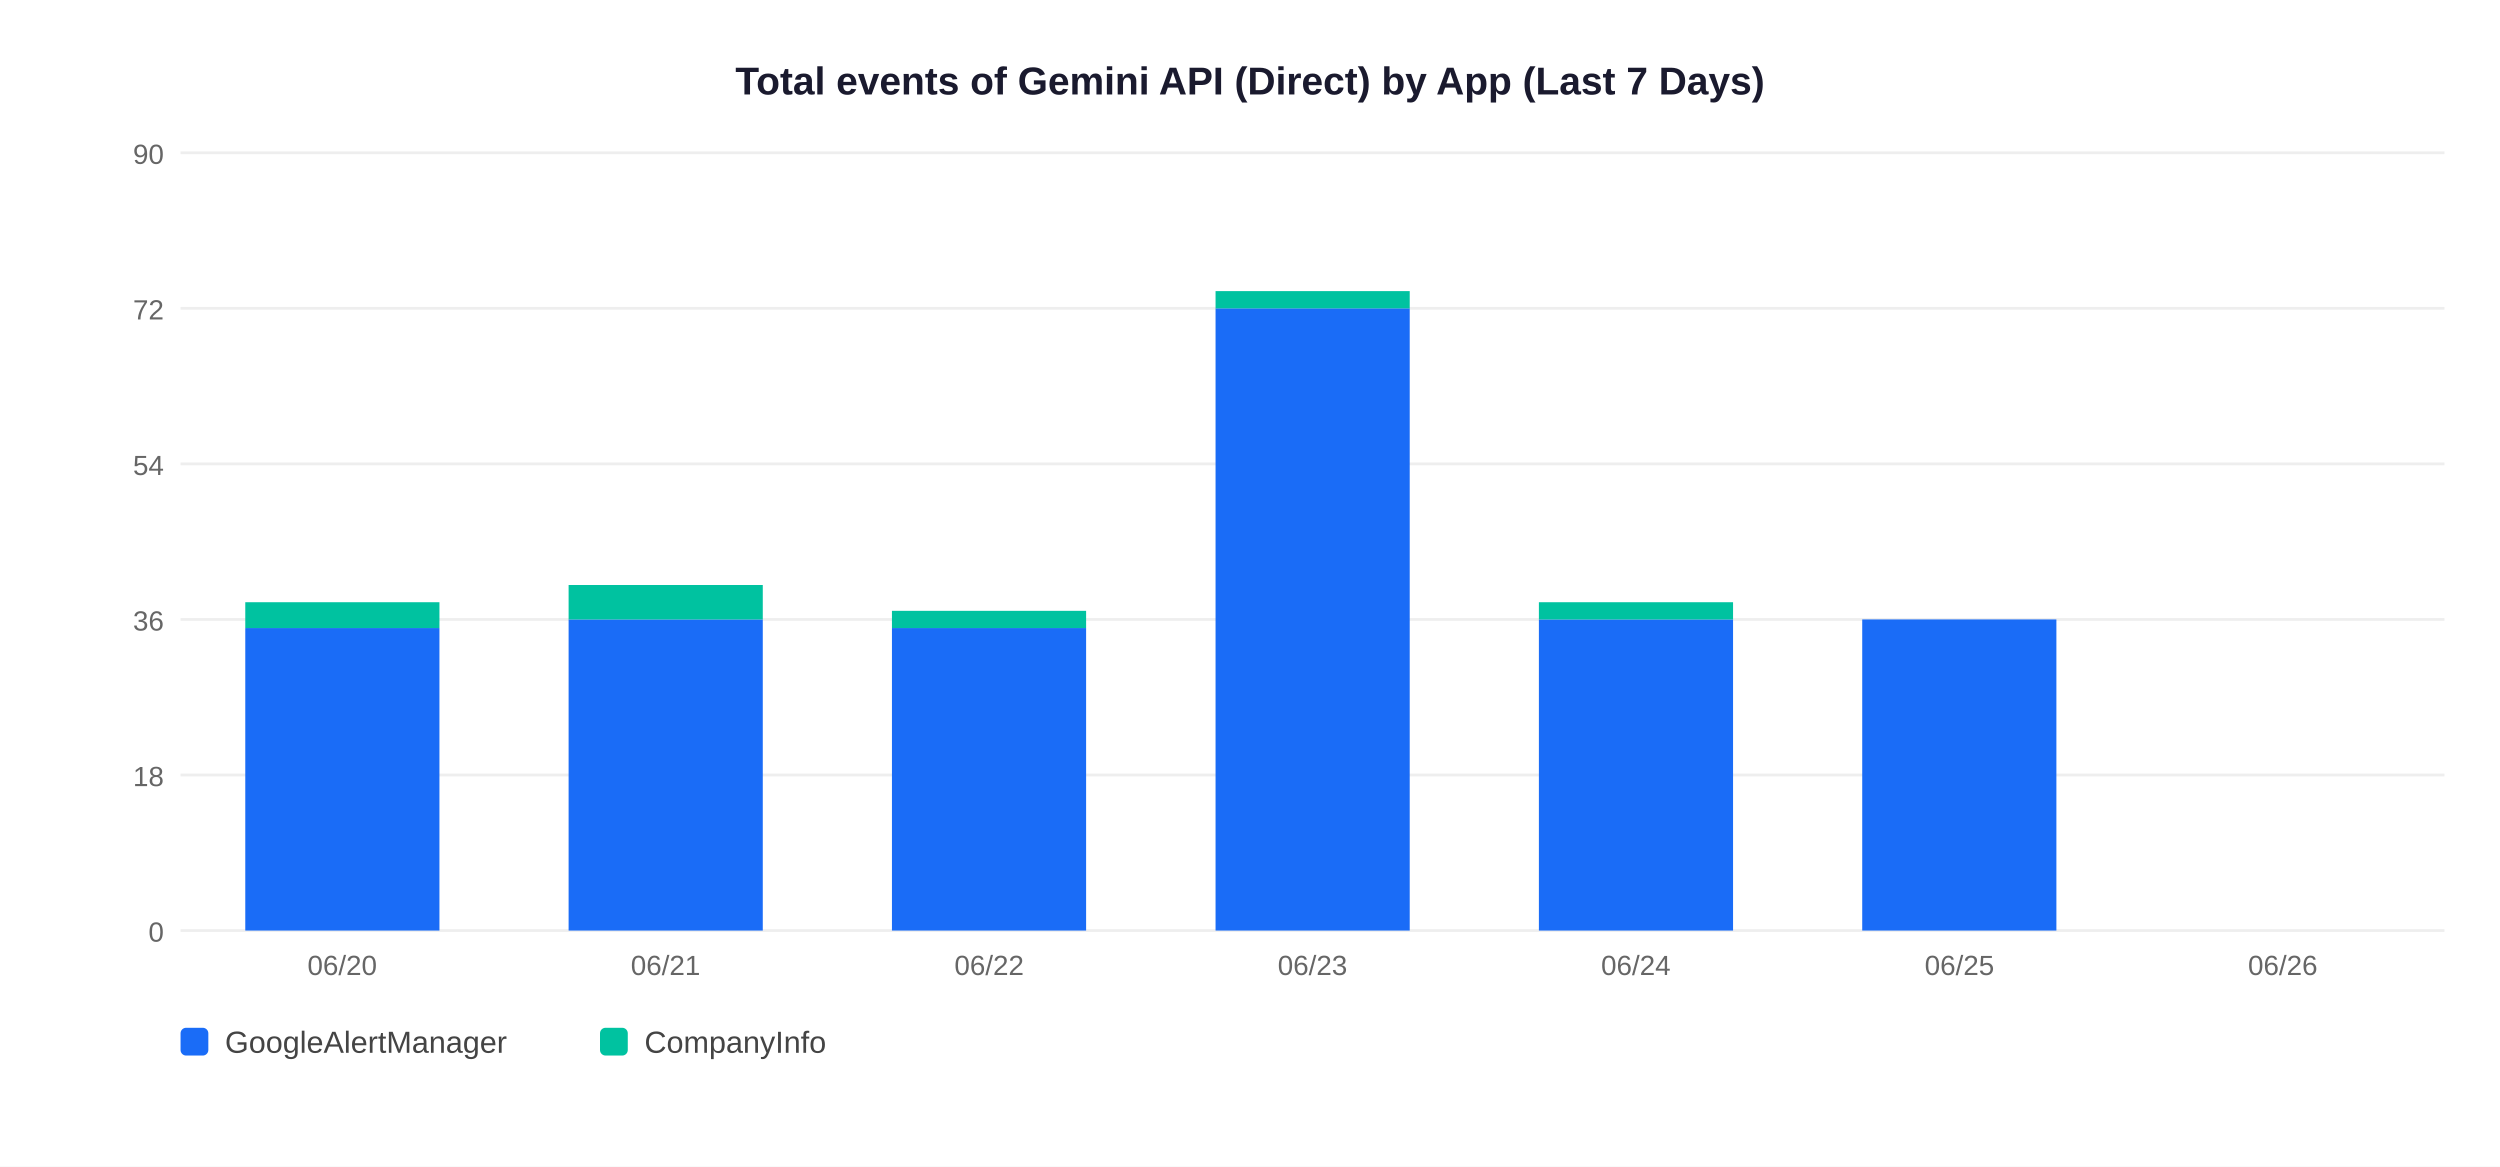
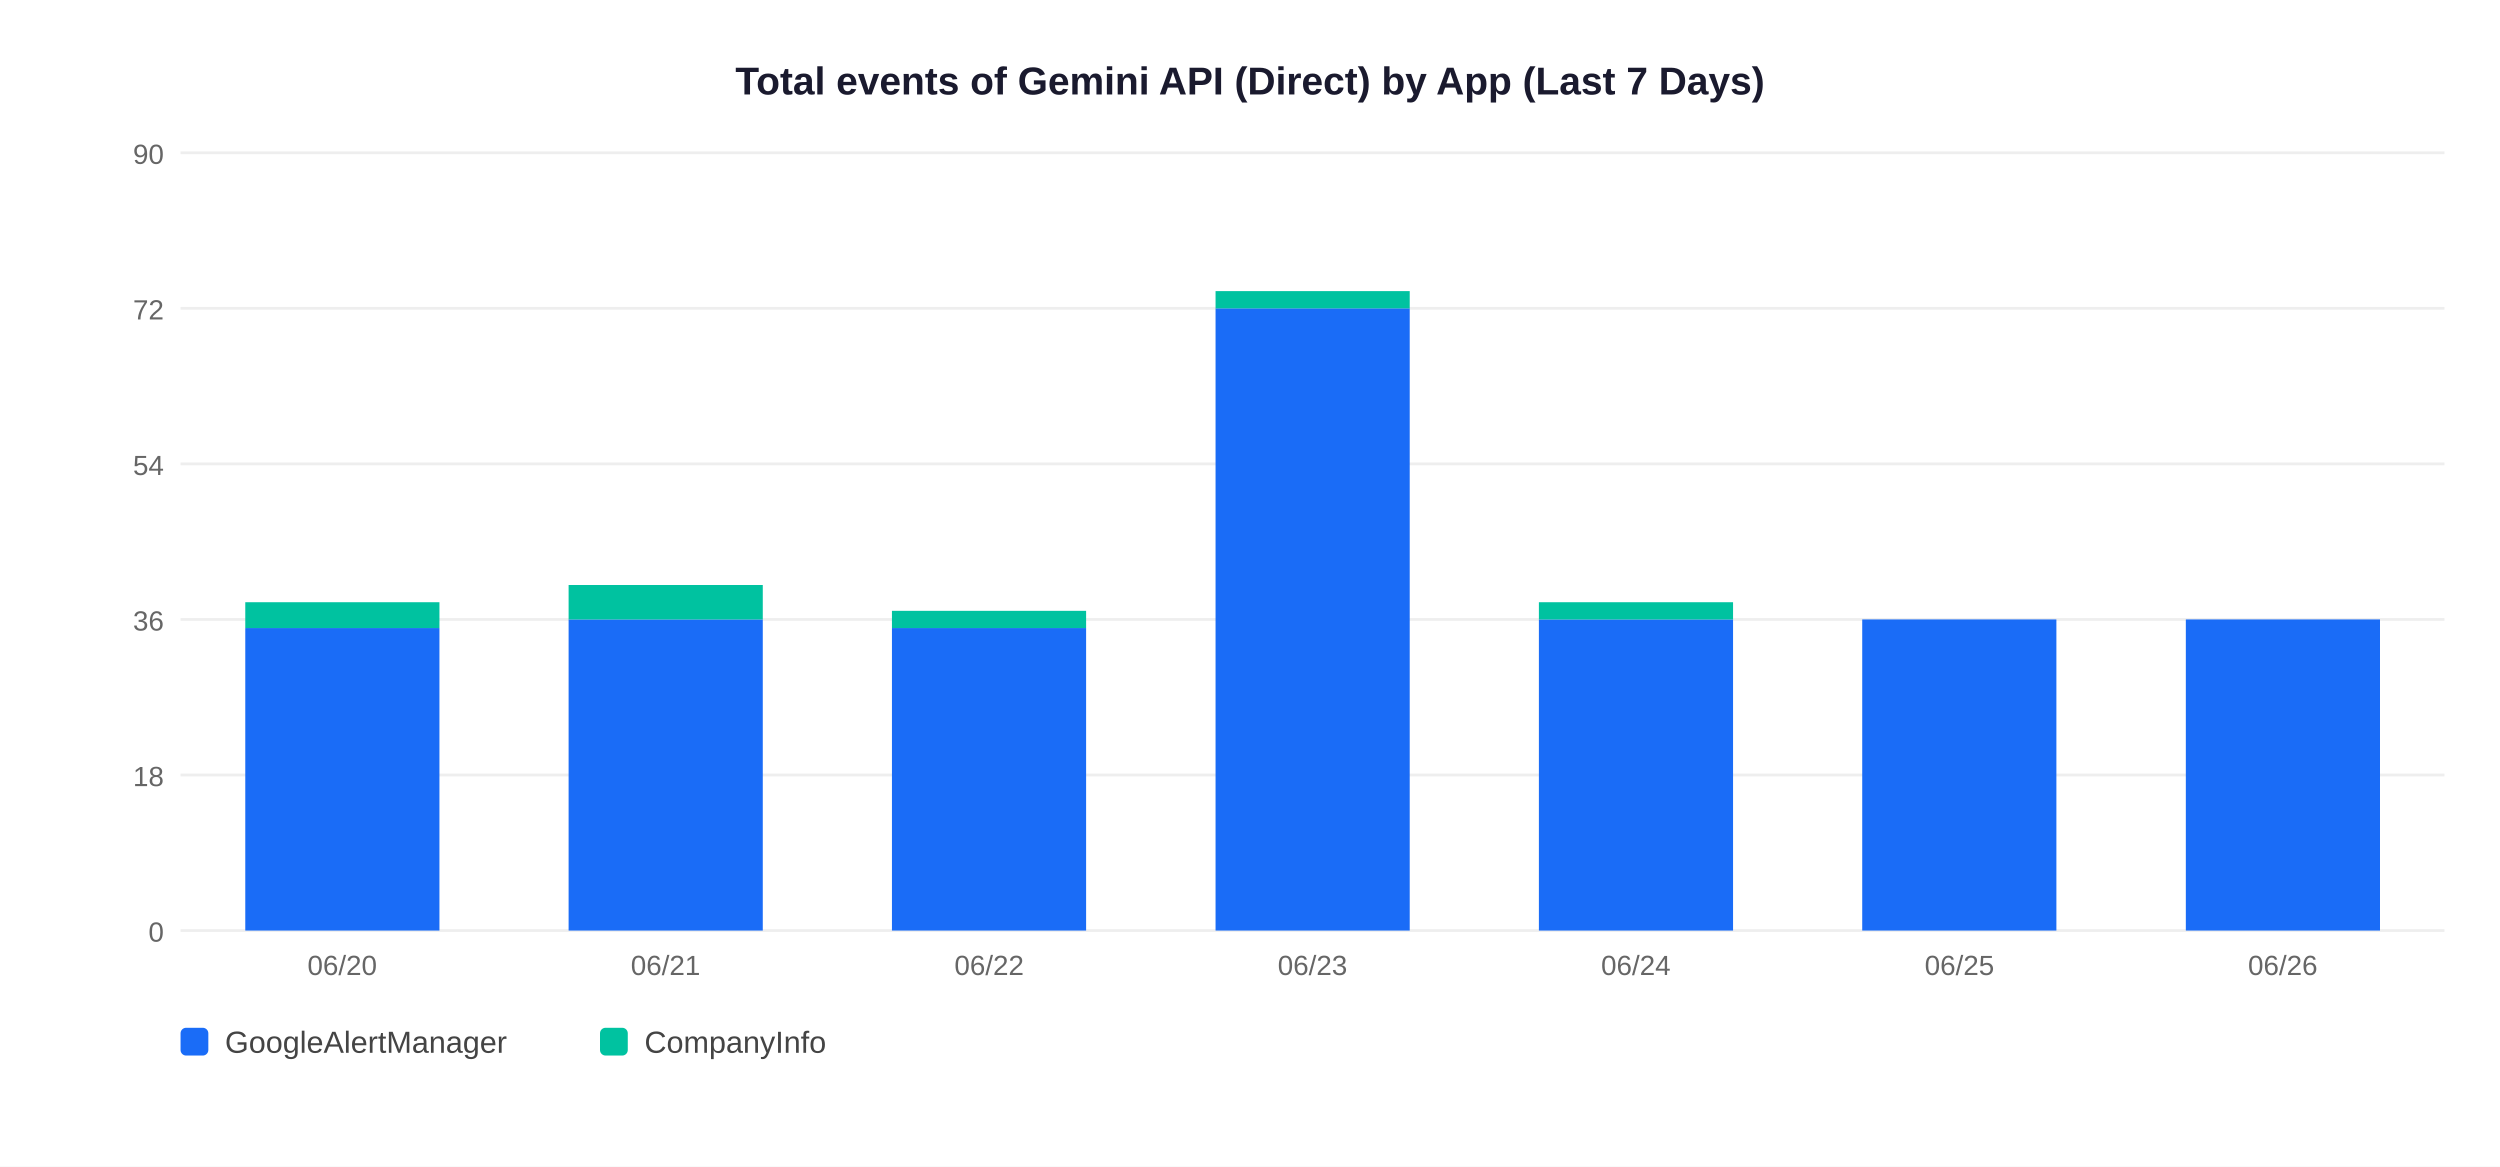
<svg xmlns="http://www.w3.org/2000/svg" width="900" height="420">
  <rect width="900" height="420" fill="white" />
  <text x="450" y="34" text-anchor="middle" font-size="14" font-weight="bold" font-family="Arial,sans-serif" fill="#1a1a2e">Total events of Gemini API (Direct) by App (Last 7 Days)</text>
  <line x1="65" y1="335" x2="880" y2="335" stroke="#EEEEEE" stroke-width="1" />
  <text x="59" y="339" text-anchor="end" font-size="10" font-family="Arial,sans-serif" fill="#666">0</text>
  <line x1="65" y1="279" x2="880" y2="279" stroke="#EEEEEE" stroke-width="1" />
  <text x="59" y="283" text-anchor="end" font-size="10" font-family="Arial,sans-serif" fill="#666">18</text>
  <line x1="65" y1="223" x2="880" y2="223" stroke="#EEEEEE" stroke-width="1" />
  <text x="59" y="227" text-anchor="end" font-size="10" font-family="Arial,sans-serif" fill="#666">36</text>
  <line x1="65" y1="167" x2="880" y2="167" stroke="#EEEEEE" stroke-width="1" />
  <text x="59" y="171" text-anchor="end" font-size="10" font-family="Arial,sans-serif" fill="#666">54</text>
  <line x1="65" y1="111" x2="880" y2="111" stroke="#EEEEEE" stroke-width="1" />
  <text x="59" y="115" text-anchor="end" font-size="10" font-family="Arial,sans-serif" fill="#666">72</text>
  <line x1="65" y1="55" x2="880" y2="55" stroke="#EEEEEE" stroke-width="1" />
  <text x="59" y="59" text-anchor="end" font-size="10" font-family="Arial,sans-serif" fill="#666">90</text>
  <rect x="88.3" y="226.1" width="69.9" height="108.9" fill="#1A6CF7" />
  <rect x="88.3" y="216.8" width="69.9" height="9.3" fill="#00C2A0" />
  <text x="123.2" y="351" text-anchor="middle" font-size="10" font-family="Arial,sans-serif" fill="#666">06/20</text>
  <rect x="204.7" y="223.0" width="69.9" height="112.0" fill="#1A6CF7" />
  <rect x="204.7" y="210.6" width="69.9" height="12.4" fill="#00C2A0" />
  <text x="239.6" y="351" text-anchor="middle" font-size="10" font-family="Arial,sans-serif" fill="#666">06/21</text>
  <rect x="321.1" y="226.1" width="69.9" height="108.9" fill="#1A6CF7" />
  <rect x="321.1" y="219.9" width="69.9" height="6.2" fill="#00C2A0" />
  <text x="356.1" y="351" text-anchor="middle" font-size="10" font-family="Arial,sans-serif" fill="#666">06/22</text>
  <rect x="437.6" y="111.0" width="69.9" height="224.0" fill="#1A6CF7" />
  <rect x="437.6" y="104.8" width="69.9" height="6.2" fill="#00C2A0" />
  <text x="472.5" y="351" text-anchor="middle" font-size="10" font-family="Arial,sans-serif" fill="#666">06/23</text>
  <rect x="554.0" y="223.0" width="69.9" height="112.0" fill="#1A6CF7" />
  <rect x="554.0" y="216.8" width="69.9" height="6.2" fill="#00C2A0" />
  <text x="588.9" y="351" text-anchor="middle" font-size="10" font-family="Arial,sans-serif" fill="#666">06/24</text>
  <rect x="670.4" y="223.0" width="69.9" height="112.0" fill="#1A6CF7" />
  <text x="705.4" y="351" text-anchor="middle" font-size="10" font-family="Arial,sans-serif" fill="#666">06/25</text>
+   <rect x="786.9" y="223.0" width="69.9" height="112.0" fill="#1A6CF7" />
  <text x="821.8" y="351" text-anchor="middle" font-size="10" font-family="Arial,sans-serif" fill="#666">06/26</text>
  <rect x="65" y="370" width="10" height="10" rx="2" fill="#1A6CF7" />
  <text x="81" y="379" font-size="11" font-family="Arial,sans-serif" fill="#444">GoogleAlertManager</text>
  <rect x="216" y="370" width="10" height="10" rx="2" fill="#00C2A0" />
  <text x="232" y="379" font-size="11" font-family="Arial,sans-serif" fill="#444">CompanyInfo</text>
</svg>
